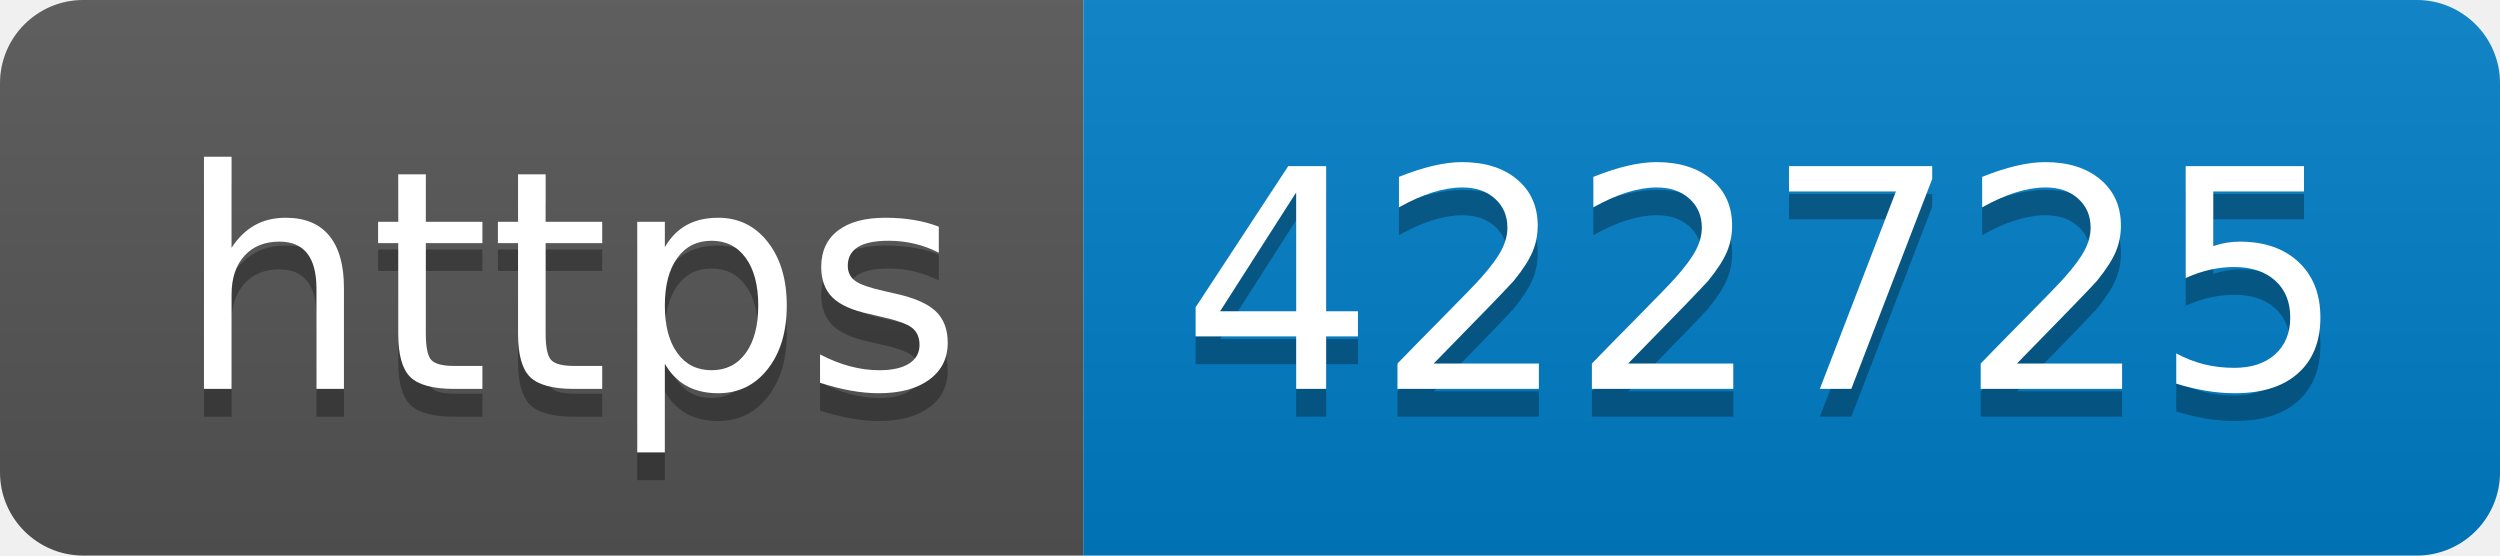
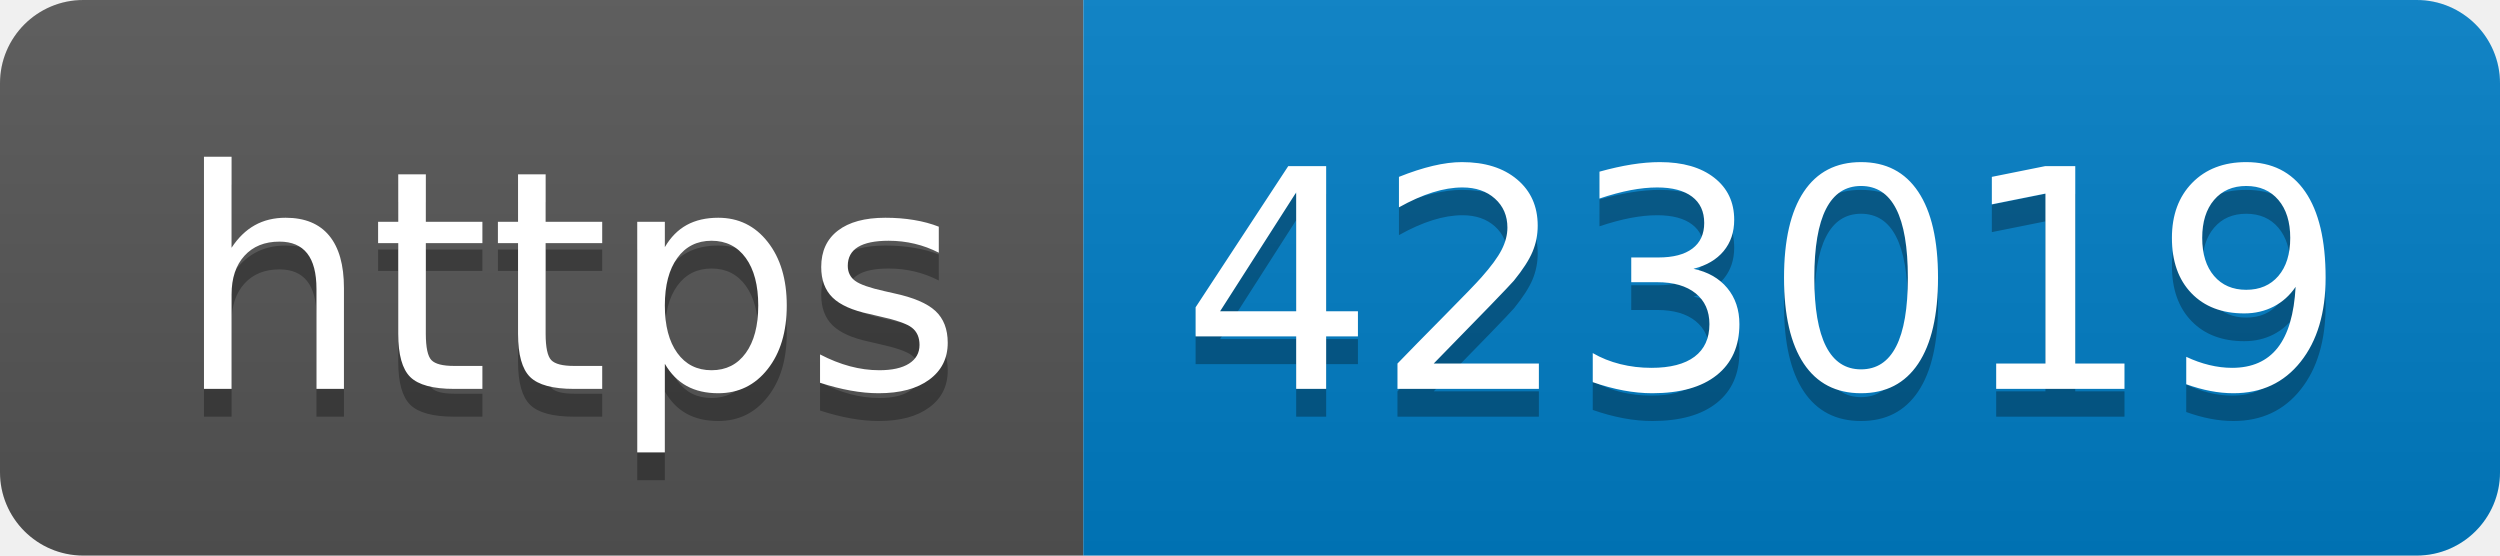
- <svg xmlns="http://www.w3.org/2000/svg" width="90" height="20" role="img" aria-label="https: 422725">
+ <svg xmlns="http://www.w3.org/2000/svg" width="90" height="20" role="img" aria-label="https: 423019">
  <linearGradient id="s" x2="0" y2="100%">
    <stop offset="0" stop-color="#bbb" stop-opacity=".1" />
    <stop offset="1" stop-opacity=".1" />
  </linearGradient>
  <clipPath id="r">
    <rect width="90" height="20" rx="3" fill="#fff" />
  </clipPath>
  <g clip-path="url(#r)">
    <rect width="39" height="20" fill="#555" />
    <rect x="39" width="51" height="20" fill="#007ec6" />
    <rect width="90" height="20" fill="url(#s)" />
  </g>
  <g fill="#fff" text-anchor="middle" font-family="Verdana,Geneva,DejaVu Sans,sans-serif" text-rendering="geometricPrecision" font-size="110">
    <text aria-hidden="true" x="205" y="150" fill="#010101" fill-opacity=".3" transform="scale(.1)" textLength="290">https</text>
    <text x="205" y="140" transform="scale(.1)" fill="#fff" textLength="290">https</text>
-     <text aria-hidden="true" x="635" y="150" fill="#010101" fill-opacity=".3" transform="scale(.1)" textLength="410">422725</text>
-     <text x="635" y="140" transform="scale(.1)" fill="#fff" textLength="410">422725</text>
+     <text aria-hidden="true" x="635" y="150" fill="#010101" fill-opacity=".3" transform="scale(.1)" textLength="410">423019</text>
+     <text x="635" y="140" transform="scale(.1)" fill="#fff" textLength="410">423019</text>
  </g>
</svg>
